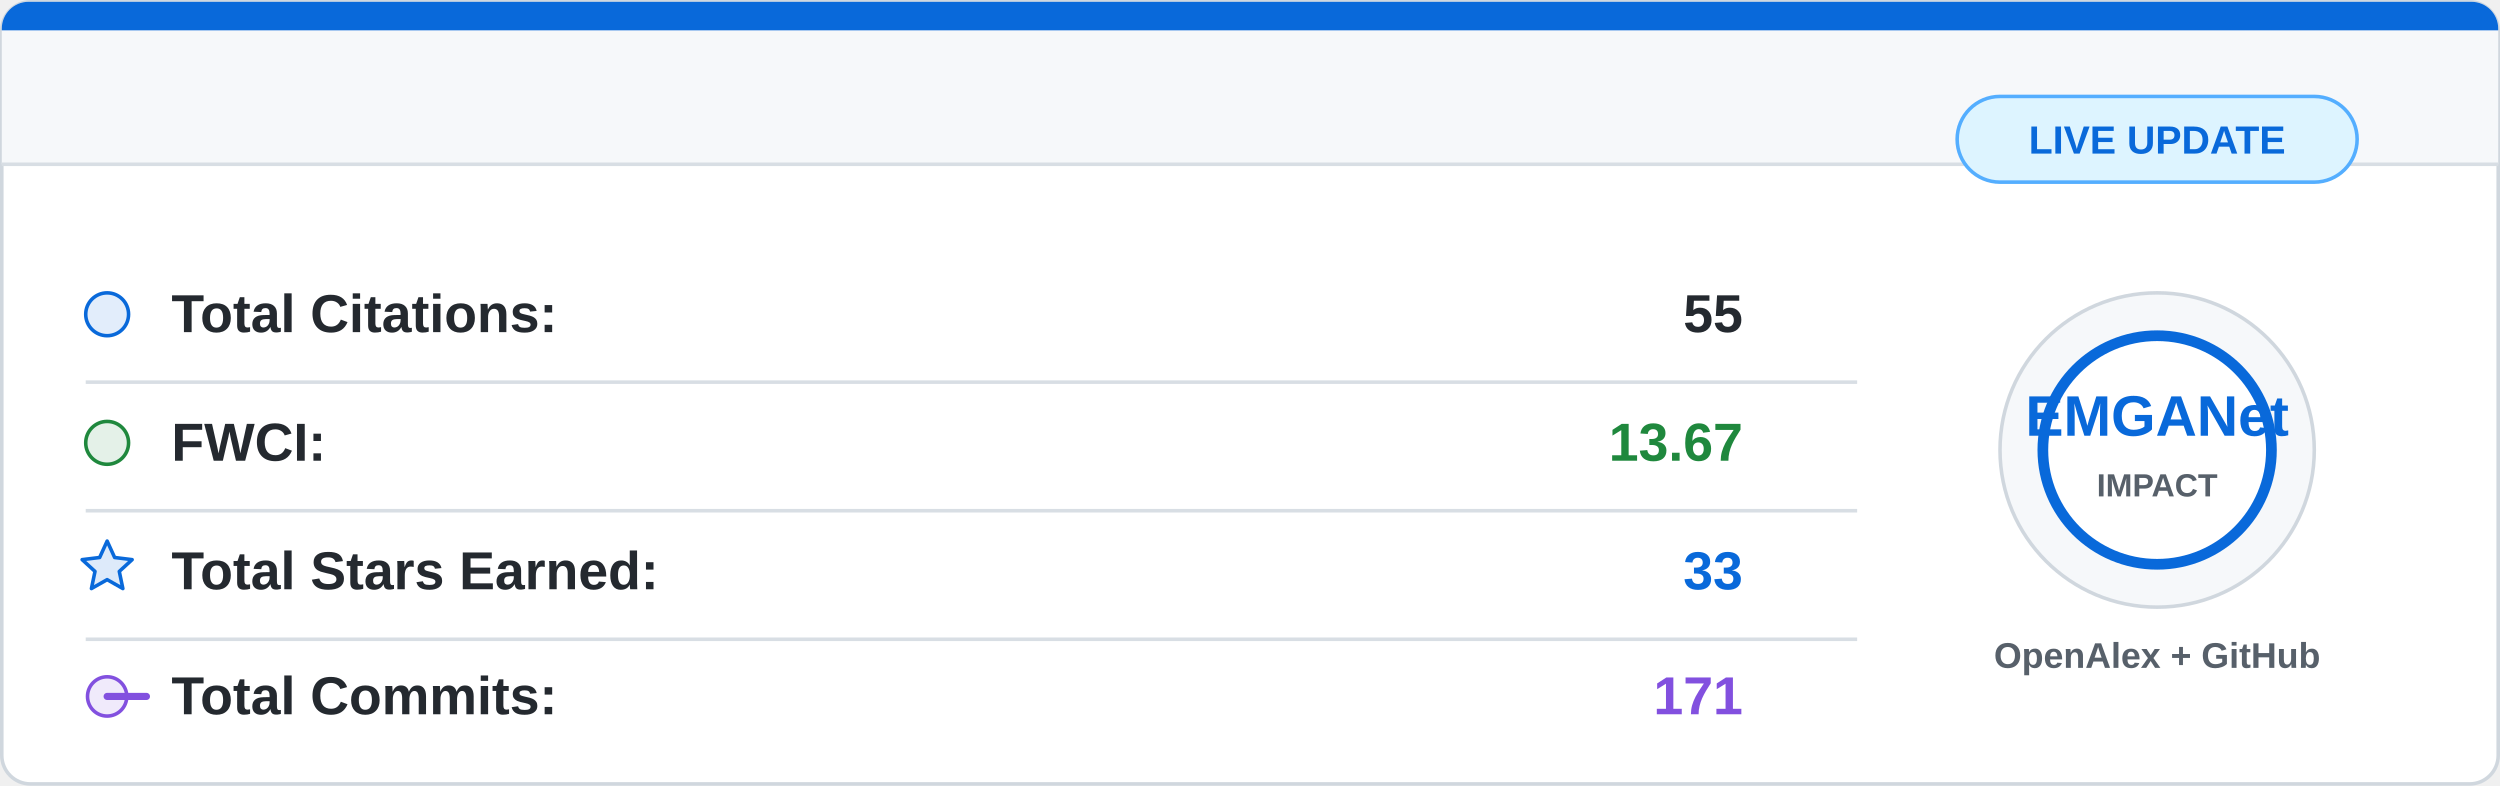
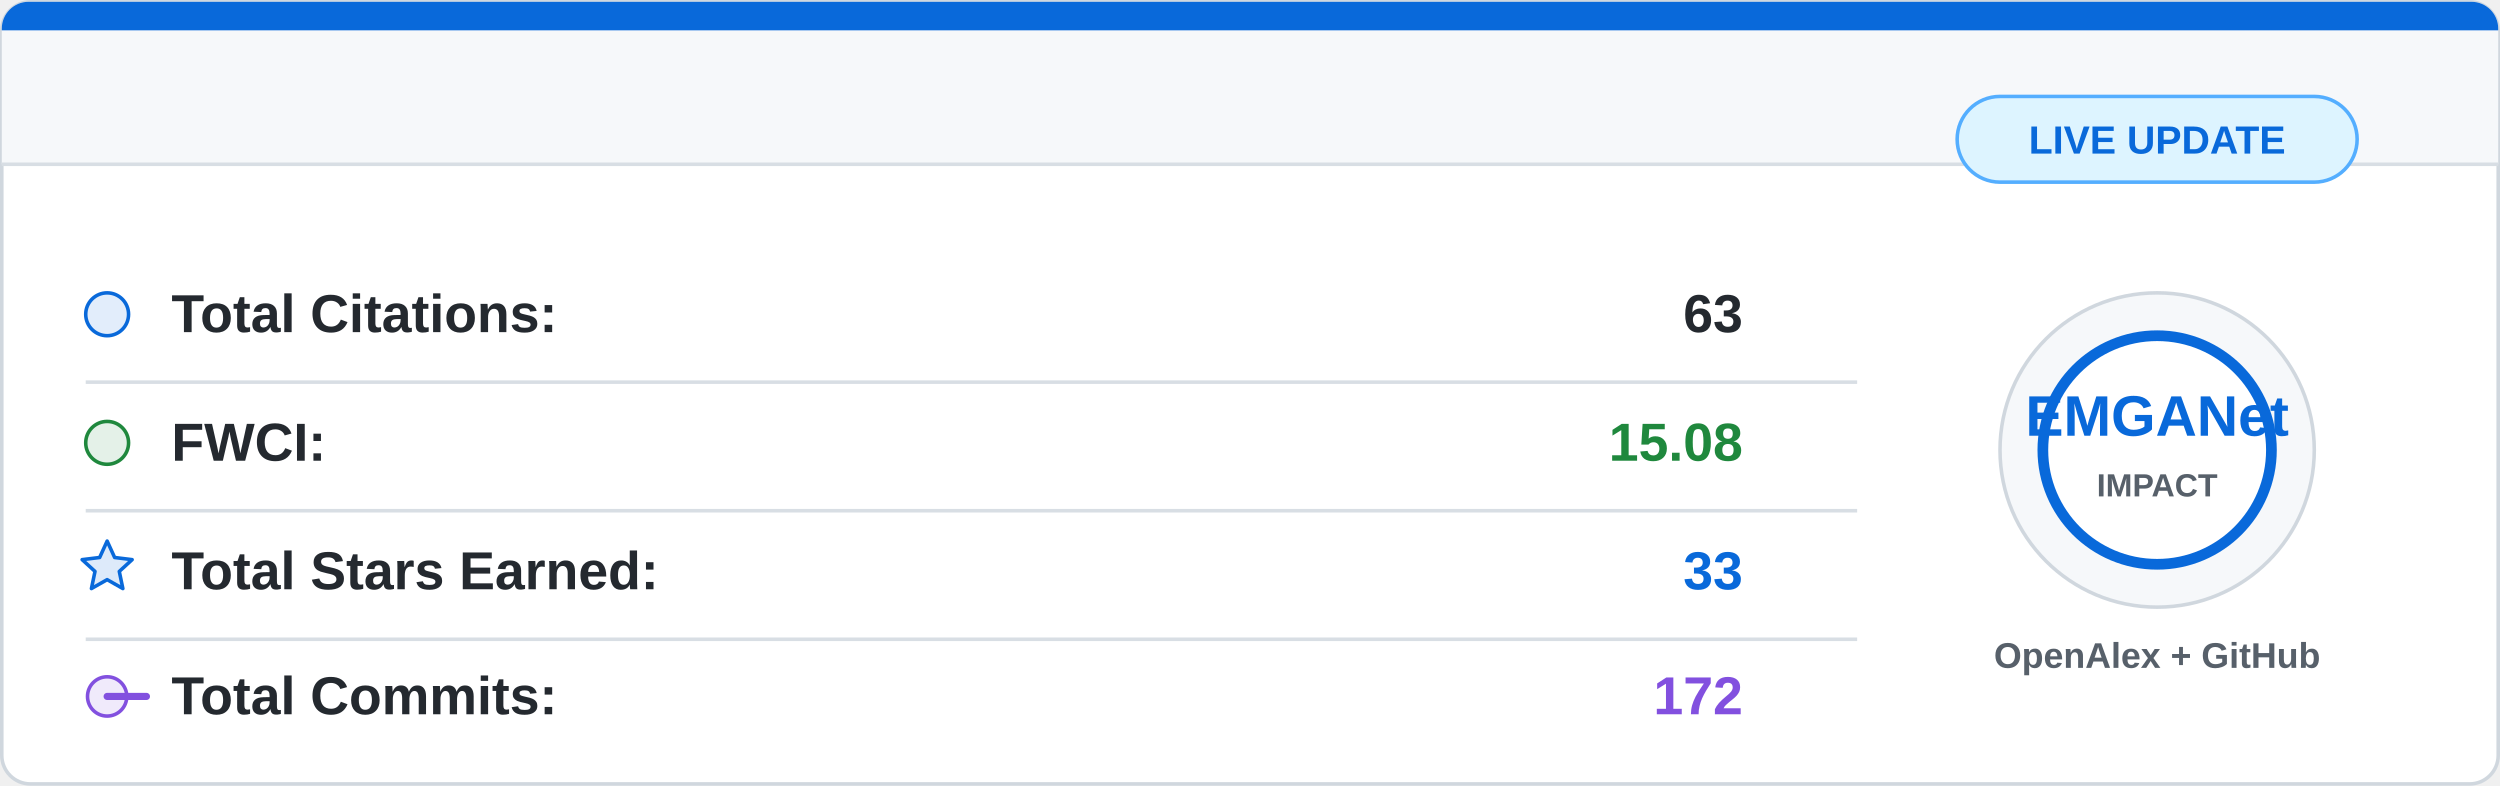
<svg xmlns="http://www.w3.org/2000/svg" width="700" height="220" viewBox="0 0 700 220">
  <rect x="0.5" y="0.5" width="699" height="219" rx="8" fill="#ffffff" stroke="#d0d7de" />
  <path d="M8 0.5 H692 A7.5 7.5 0 0 1 699.5 8 V46 H0.5 V8 A7.5 7.5 0 0 1 8 0.5 Z" fill="#f6f8fa" />
  <path d="M8 0.5 H692 A7.5 7.5 0 0 1 699.5 8 V8.5 H0.5 V8 A7.5 7.5 0 0 1 8 0.5 Z" fill="#0969da" />
  <line x1="0.5" y1="46" x2="699.5" y2="46" stroke="#d8dee4" />
  <g font-family="Segoe UI, Arial, sans-serif" font-size="15">
    <circle cx="30" cy="88" r="6" fill="#0969da" fill-opacity="0.12" stroke="#0969da" />
    <text x="48" y="93" fill="#24292f" font-weight="600">Total Citations:</text>
-     <text x="488" y="93" fill="#24292f" font-weight="700" text-anchor="end">55</text>
+     <text x="488" y="93" fill="#24292f" font-weight="700" text-anchor="end">63</text>
    <line x1="24" y1="107" x2="520" y2="107" stroke="#d8dee4" />
    <circle cx="30" cy="124" r="6" fill="#1f883d" fill-opacity="0.12" stroke="#1f883d" />
    <text x="48" y="129" fill="#24292f" font-weight="600">FWCI:</text>
-     <text x="488" y="129" fill="#1f883d" font-weight="700" text-anchor="end">13.67</text>
+     <text x="488" y="129" fill="#1f883d" font-weight="700" text-anchor="end">15.08</text>
    <line x1="24" y1="143" x2="520" y2="143" stroke="#d8dee4" />
    <path d="M30 151.5 L32.1 156.1 L37 156.7 L33.4 160 L34.4 164.8 L30 162.3 L25.6 164.8 L26.6 160 L23 156.7 L27.9 156.1 Z" fill="#0969da" fill-opacity="0.14" stroke="#0969da" stroke-linejoin="round" />
    <text x="48" y="165" fill="#24292f" font-weight="600">Total Stars Earned:</text>
    <text x="488" y="165" fill="#0969da" font-weight="700" text-anchor="end">33</text>
    <line x1="24" y1="179" x2="520" y2="179" stroke="#d8dee4" />
    <circle cx="30" cy="195" r="5.5" fill="#8250df" fill-opacity="0.12" stroke="#8250df" />
    <path d="M41 195 H30" stroke="#8250df" stroke-width="2" stroke-linecap="round" />
    <text x="48" y="200" fill="#24292f" font-weight="600">Total Commits:</text>
-     <text x="488" y="200" fill="#8250df" font-weight="700" text-anchor="end">171</text>
+     <text x="488" y="200" fill="#8250df" font-weight="700" text-anchor="end">172</text>
  </g>
  <circle cx="604" cy="126" r="44" fill="#f6f8fa" stroke="#d0d7de" />
  <circle cx="604" cy="126" r="32" fill="#ffffff" stroke="#0969da" stroke-width="3" />
  <text x="604" y="122" fill="#0969da" font-family="Segoe UI, Arial, sans-serif" font-size="16" font-weight="800" text-anchor="middle">
    EMGANet
  </text>
  <text x="604" y="139" fill="#57606a" font-family="Segoe UI, Arial, sans-serif" font-size="9" font-weight="700" text-anchor="middle">
    IMPACT
  </text>
  <text x="604" y="187" fill="#57606a" font-family="Segoe UI, Arial, sans-serif" font-size="10" font-weight="600" text-anchor="middle">
    OpenAlex + GitHub
  </text>
  <rect x="548" y="27" width="112" height="24" rx="12" fill="#ddf4ff" stroke="#54aeff" />
  <text x="604" y="43" fill="#0969da" font-family="Segoe UI, Arial, sans-serif" font-size="11" font-weight="700" text-anchor="middle">
    LIVE UPDATE
  </text>
</svg>
